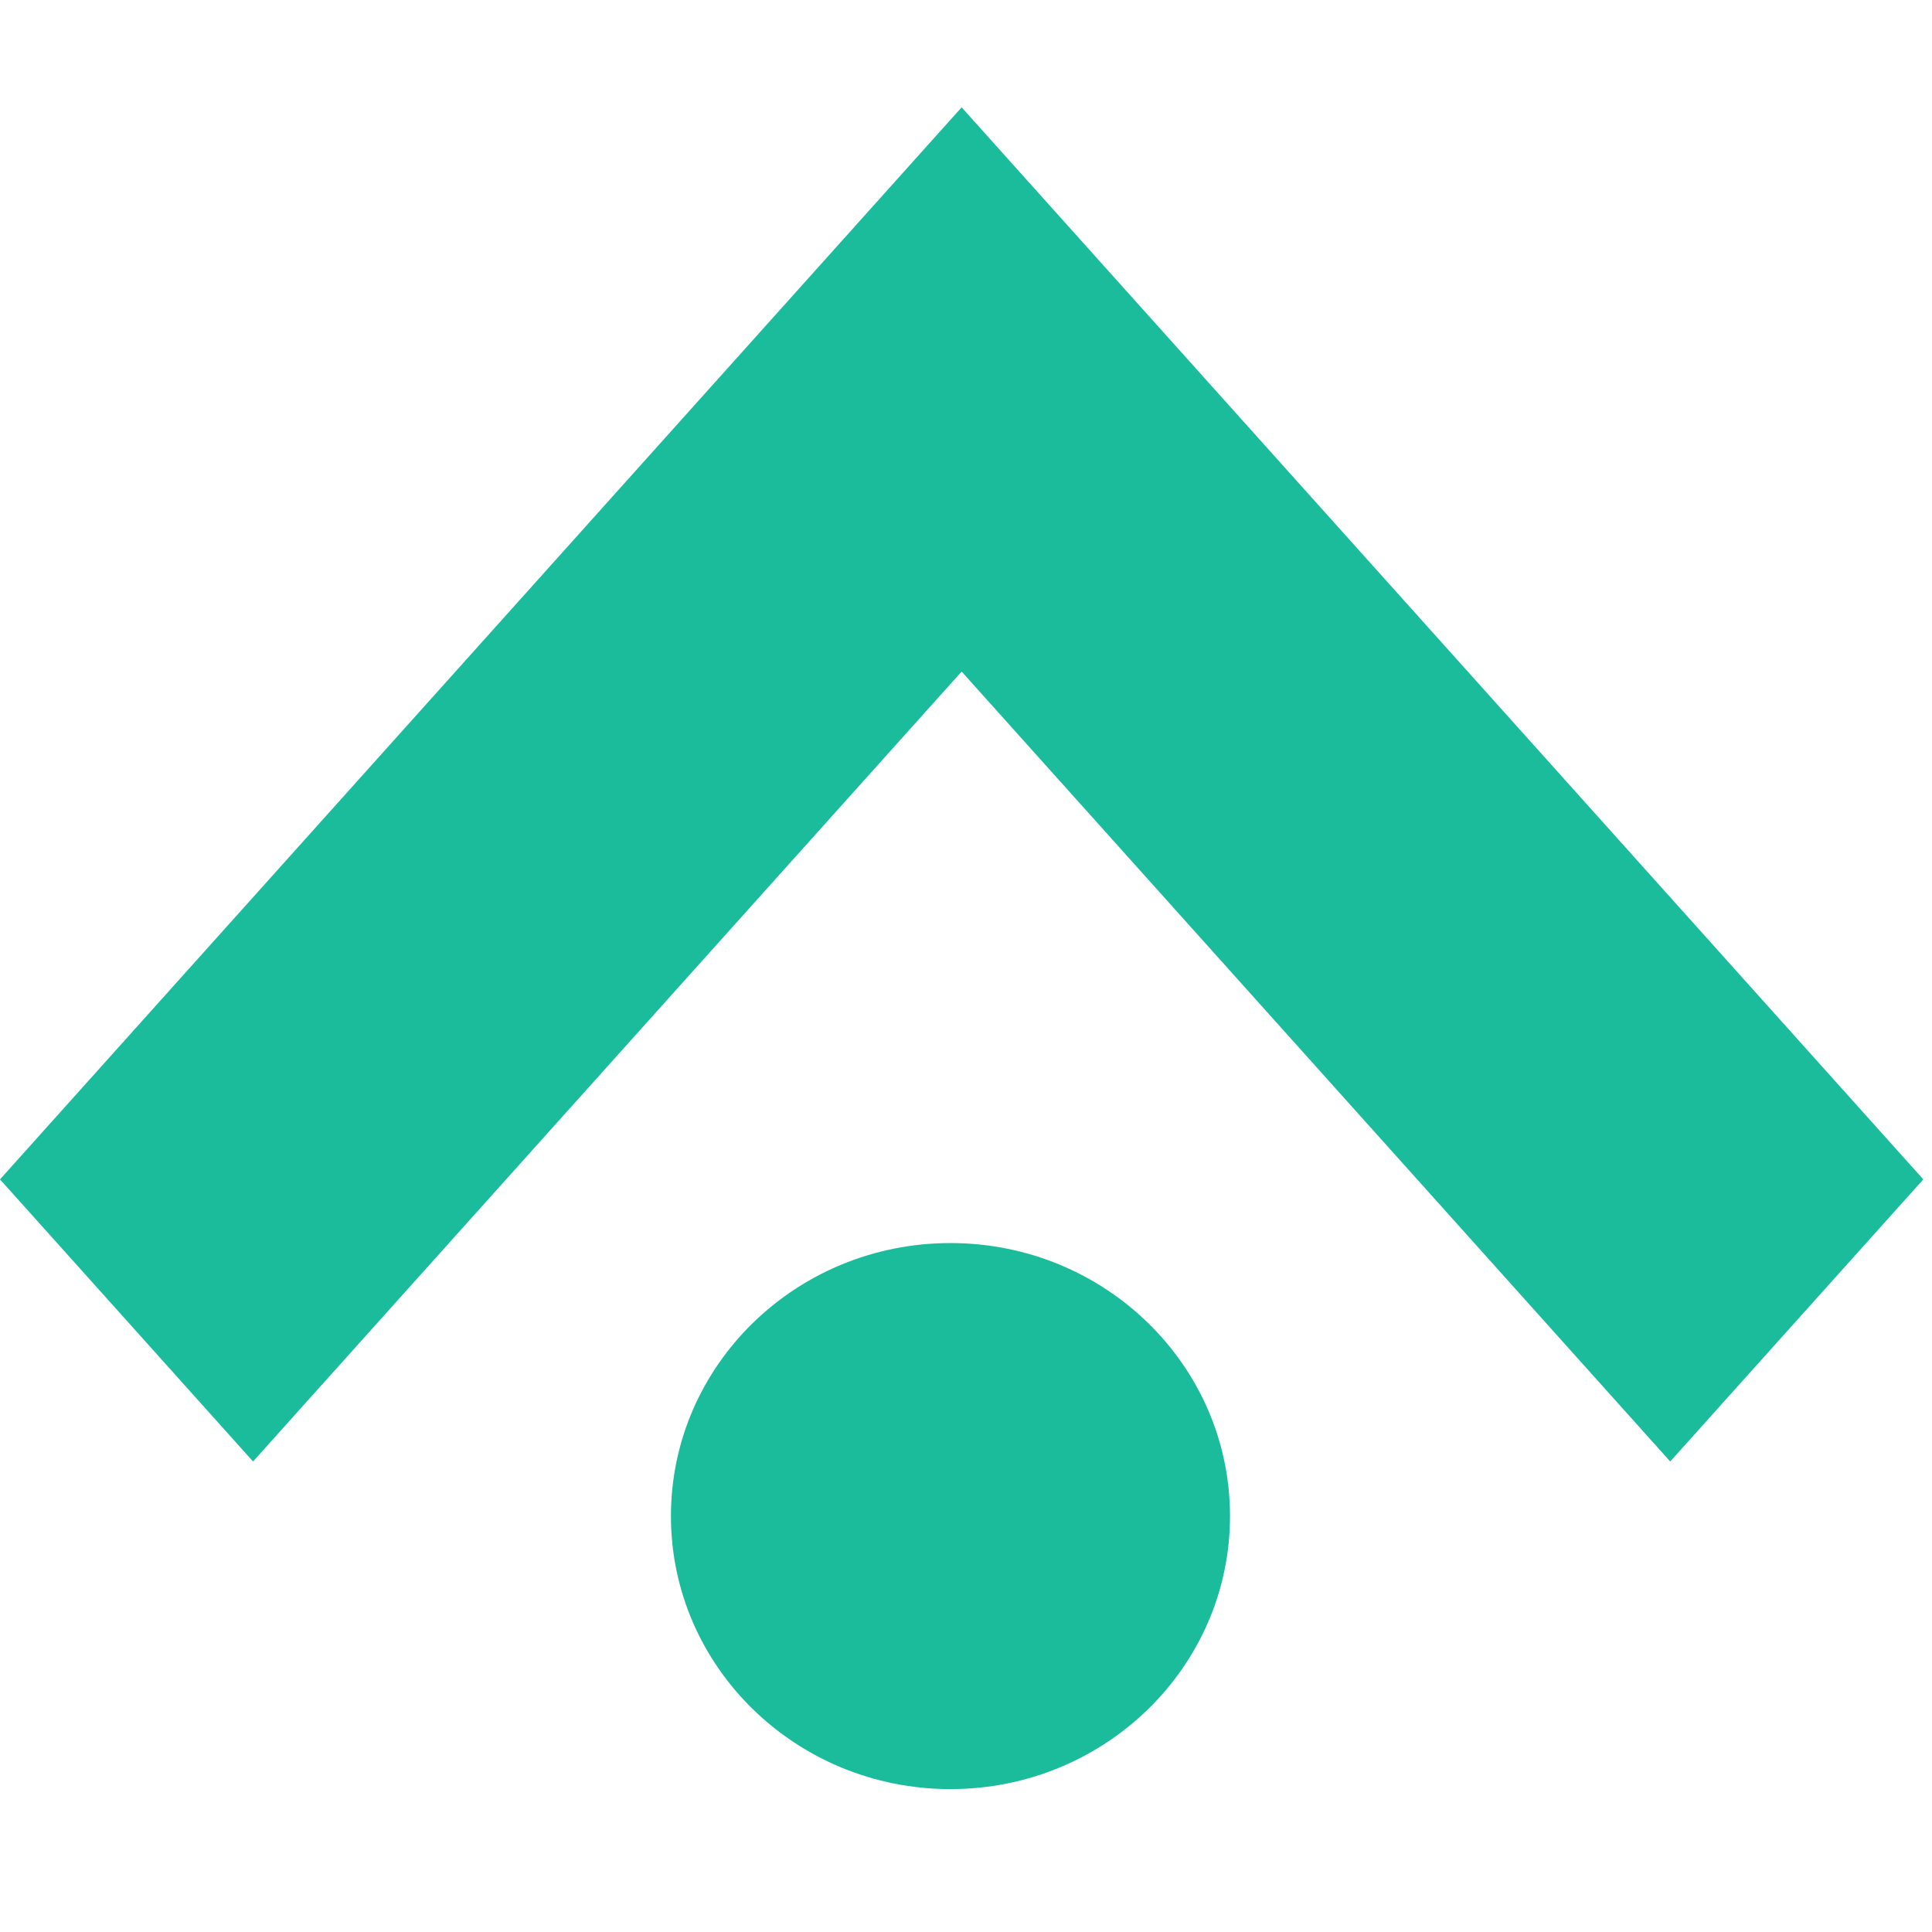
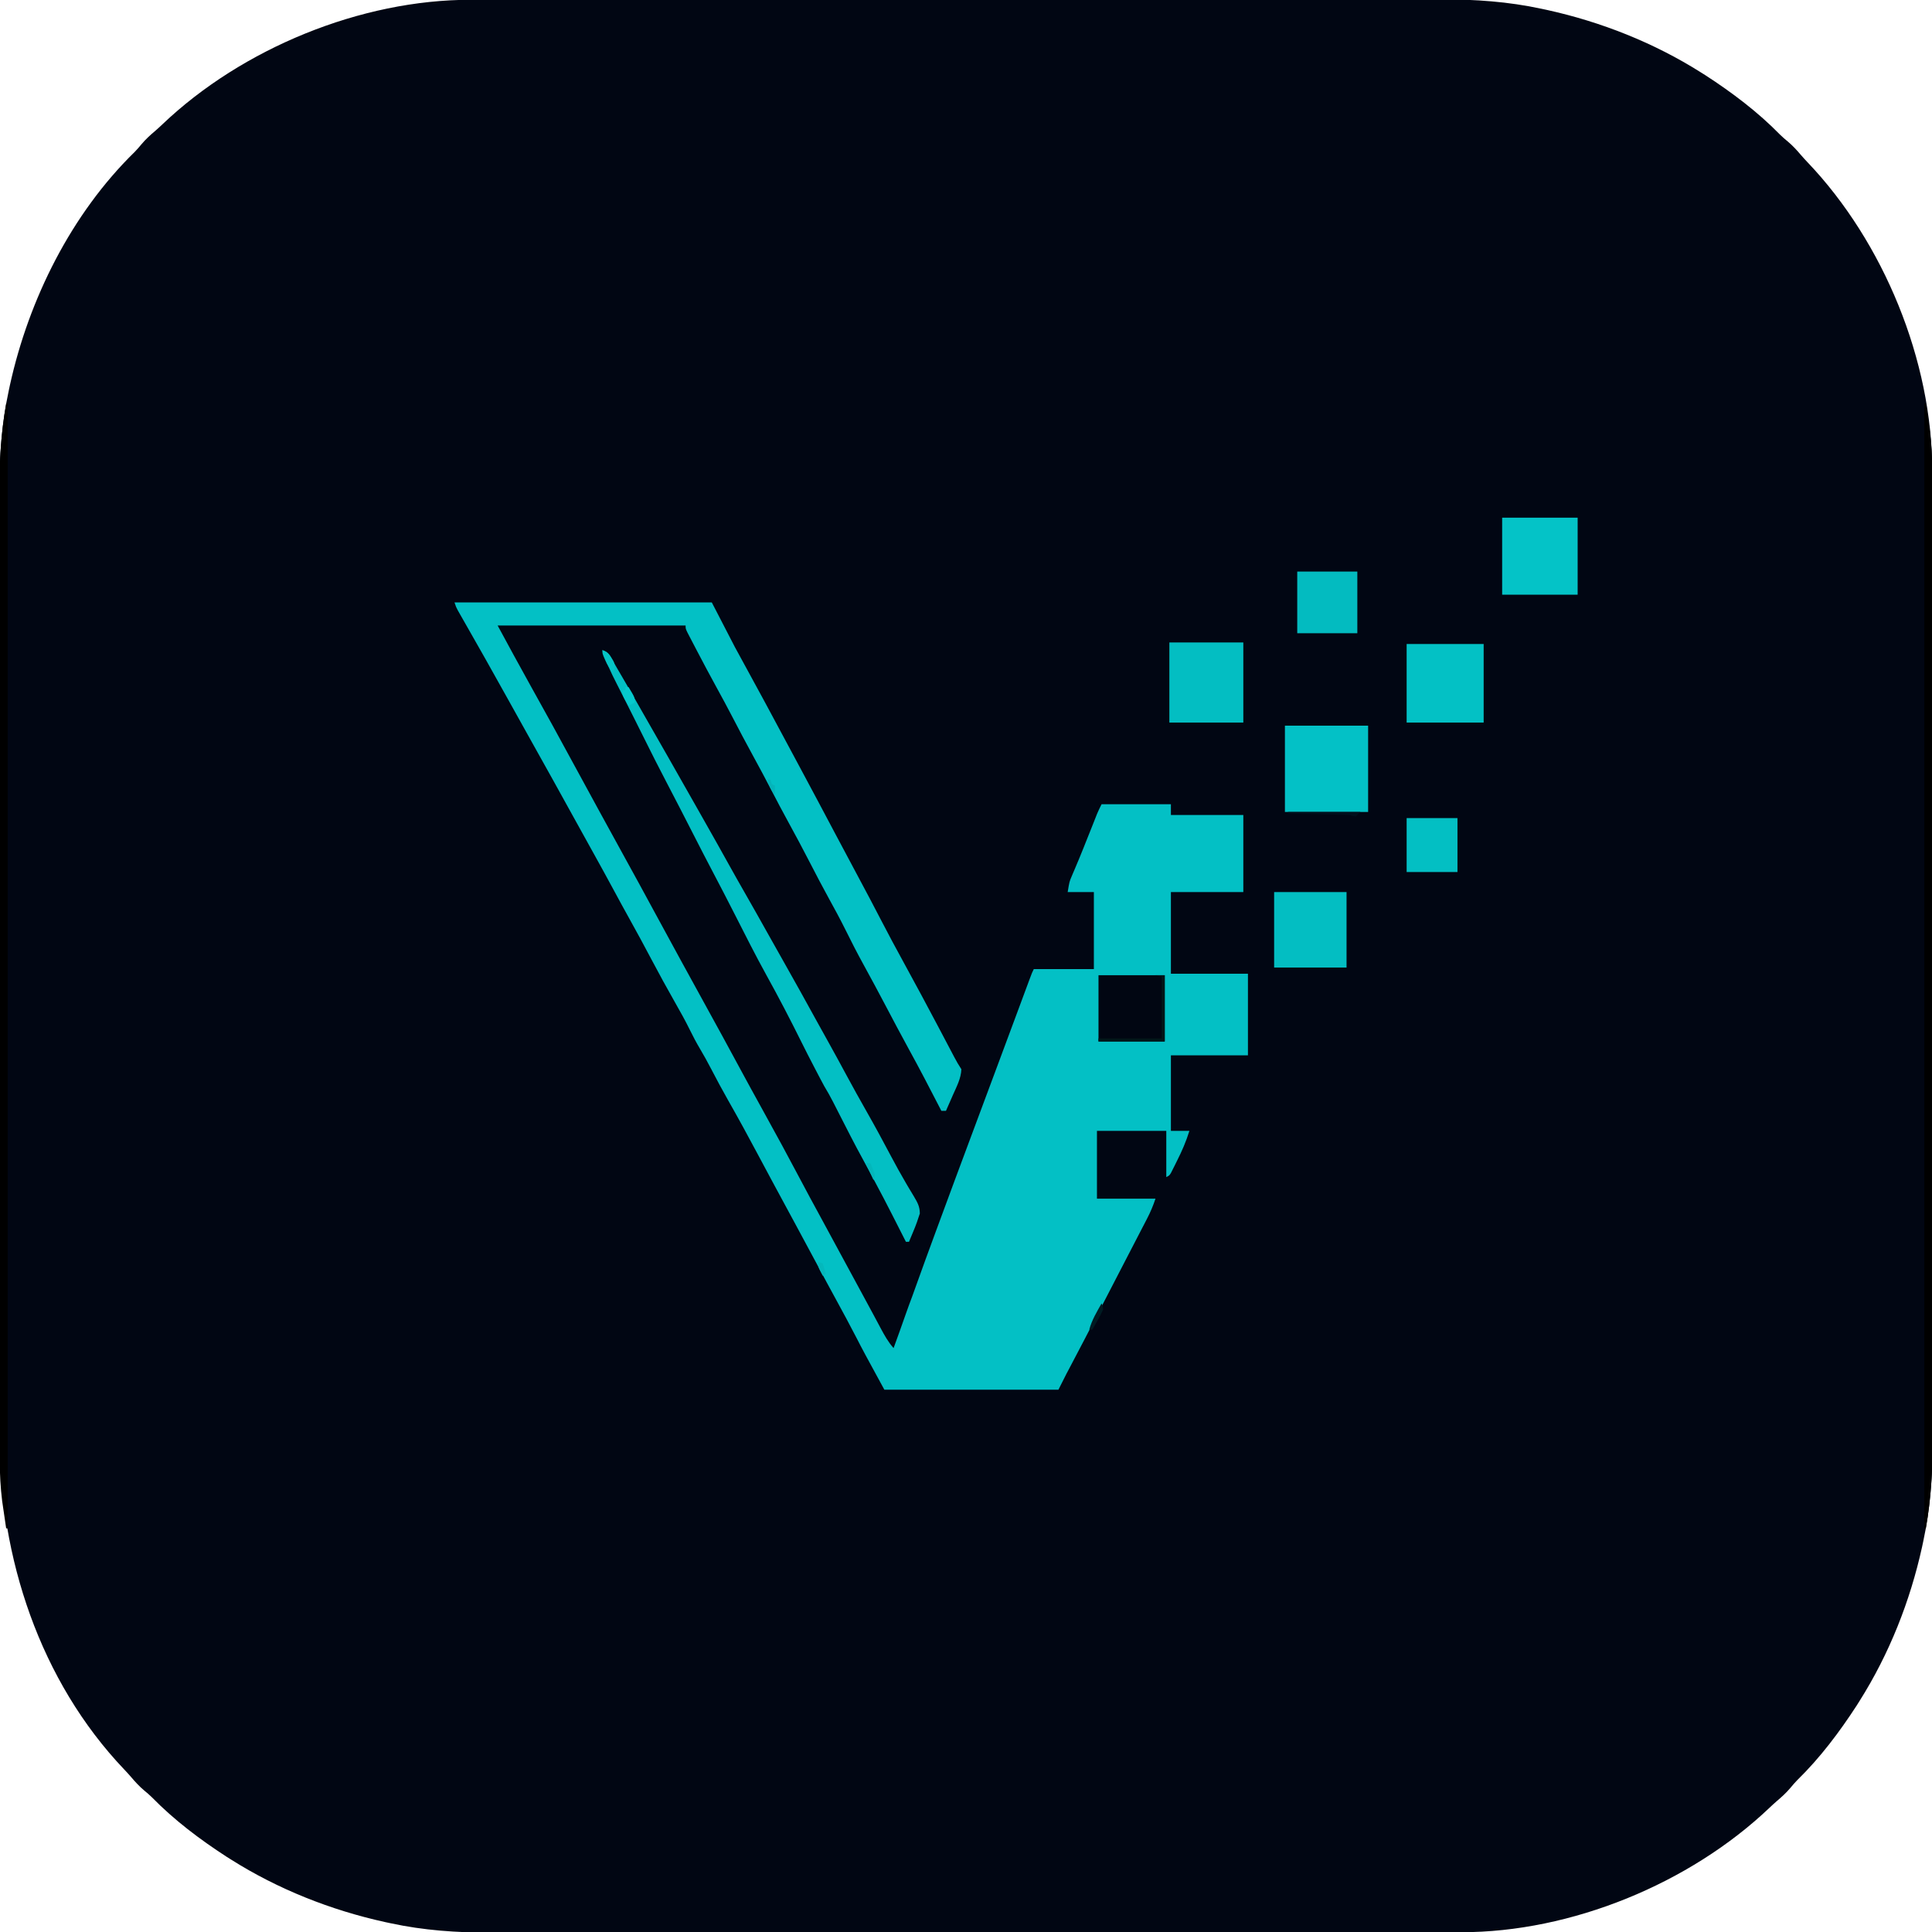
- <svg xmlns="http://www.w3.org/2000/svg" width="54" height="54" viewBox="0 0 54 54" fill="none">
-   <path d="M53.757 32.964L33.951 10.885L26.878 3L19.805 10.885L0 32.964L7.073 40.849L26.878 18.77L46.683 40.849L53.757 32.964Z" fill="#1ABC9C" />
-   <ellipse cx="26.566" cy="42.375" rx="7.813" ry="7.631" fill="#1ABC9C" />
+ <svg xmlns="http://www.w3.org/2000/svg" version="1.1" width="1254" height="1254">
+   <path d="M0 0 C1.129 -0.002 2.259 -0.004 3.422 -0.006 C7.198 -0.012 10.974 -0.01 14.75 -0.009 C17.488 -0.011 20.226 -0.015 22.964 -0.018 C29.695 -0.026 36.425 -0.028 43.156 -0.028 C51.222 -0.029 59.288 -0.036 67.354 -0.043 C86.848 -0.059 106.342 -0.065 125.836 -0.069 C135.066 -0.072 144.295 -0.075 153.525 -0.079 C185.144 -0.092 216.762 -0.103 248.381 -0.106 C250.365 -0.106 252.349 -0.107 254.333 -0.107 C256.321 -0.107 258.31 -0.107 260.298 -0.107 C264.287 -0.108 268.276 -0.108 272.265 -0.109 C273.254 -0.109 274.244 -0.109 275.263 -0.109 C307.31 -0.113 339.356 -0.129 371.403 -0.152 C405.317 -0.177 439.23 -0.19 473.143 -0.192 C476.871 -0.192 480.599 -0.192 484.326 -0.192 C485.244 -0.192 486.162 -0.192 487.107 -0.192 C501.837 -0.193 516.566 -0.204 531.295 -0.219 C546.121 -0.233 560.946 -0.237 575.771 -0.229 C584.561 -0.224 593.352 -0.228 602.143 -0.244 C608.035 -0.254 613.927 -0.252 619.82 -0.242 C623.164 -0.237 626.507 -0.238 629.852 -0.249 C651.741 -0.317 673.38 1.18 694.818 5.819 C696.011 6.072 697.204 6.326 698.433 6.587 C733.61 14.331 767.839 27.883 798.318 47.131 C799.32 47.76 800.321 48.39 801.353 49.038 C818.613 60.244 835.278 72.788 849.682 87.526 C851.326 89.14 853.037 90.61 854.818 92.069 C857.995 94.747 860.652 97.674 863.334 100.842 C864.741 102.466 866.195 104.052 867.677 105.608 C916.85 157.253 948.572 234.325 948.449 305.813 C948.452 307.508 948.452 307.508 948.456 309.236 C948.461 313.012 948.46 316.787 948.458 320.563 C948.46 323.301 948.464 326.039 948.467 328.777 C948.475 335.508 948.477 342.239 948.478 348.969 C948.479 357.035 948.485 365.101 948.492 373.167 C948.508 392.661 948.514 412.155 948.519 431.649 C948.521 440.879 948.525 450.109 948.528 459.338 C948.541 490.957 948.552 522.576 948.555 554.195 C948.556 556.178 948.556 558.162 948.556 560.146 C948.556 562.135 948.557 564.123 948.557 566.112 C948.557 570.101 948.558 574.09 948.558 578.079 C948.558 579.068 948.558 580.057 948.558 581.076 C948.562 613.123 948.578 645.17 948.601 677.217 C948.626 711.13 948.64 745.043 948.641 778.957 C948.641 782.684 948.641 786.412 948.642 790.14 C948.642 791.058 948.642 791.975 948.642 792.921 C948.643 807.65 948.654 822.38 948.668 837.109 C948.683 851.934 948.686 866.759 948.678 881.584 C948.674 890.375 948.677 899.165 948.693 907.956 C948.703 913.848 948.702 919.741 948.692 925.633 C948.686 928.977 948.687 932.321 948.698 935.665 C948.766 957.554 947.269 979.194 942.63 1000.631 C942.377 1001.824 942.124 1003.017 941.862 1004.247 C934.118 1039.423 920.566 1073.653 901.318 1104.131 C900.689 1105.133 900.06 1106.135 899.412 1107.167 C888.206 1124.427 875.661 1141.092 860.923 1155.496 C859.31 1157.14 857.84 1158.85 856.38 1160.631 C853.702 1163.809 850.775 1166.466 847.607 1169.147 C845.983 1170.555 844.398 1172.008 842.841 1173.491 C791.196 1222.663 714.124 1254.385 642.636 1254.263 C641.507 1254.265 640.377 1254.267 639.214 1254.269 C635.438 1254.275 631.662 1254.273 627.886 1254.272 C625.148 1254.274 622.41 1254.277 619.672 1254.281 C612.941 1254.288 606.211 1254.291 599.48 1254.291 C591.414 1254.292 583.348 1254.299 575.282 1254.306 C555.788 1254.322 536.294 1254.328 516.8 1254.332 C507.57 1254.335 498.341 1254.338 489.111 1254.342 C457.492 1254.355 425.874 1254.366 394.255 1254.369 C392.271 1254.369 390.287 1254.369 388.303 1254.37 C386.315 1254.37 384.326 1254.37 382.338 1254.37 C378.349 1254.371 374.359 1254.371 370.37 1254.372 C369.381 1254.372 368.392 1254.372 367.373 1254.372 C335.326 1254.376 303.279 1254.392 271.232 1254.415 C237.319 1254.439 203.406 1254.453 169.493 1254.454 C165.765 1254.455 162.037 1254.455 158.31 1254.455 C157.392 1254.455 156.474 1254.455 155.528 1254.455 C140.799 1254.456 126.07 1254.467 111.34 1254.482 C96.515 1254.496 81.69 1254.499 66.865 1254.491 C58.075 1254.487 49.284 1254.491 40.493 1254.507 C34.601 1254.517 28.709 1254.515 22.816 1254.505 C19.472 1254.5 16.128 1254.501 12.784 1254.512 C-9.105 1254.58 -30.744 1253.083 -52.182 1248.444 C-53.375 1248.19 -54.568 1247.937 -55.797 1247.676 C-90.974 1239.932 -125.203 1226.379 -155.682 1207.131 C-156.684 1206.502 -157.685 1205.873 -158.717 1205.225 C-175.977 1194.019 -192.643 1181.475 -207.046 1166.736 C-208.69 1165.123 -210.401 1163.653 -212.182 1162.194 C-215.359 1159.516 -218.016 1156.588 -220.698 1153.42 C-222.106 1151.796 -223.559 1150.211 -225.041 1148.655 C-279.811 1091.13 -306.066 1010.98 -305.943 932.738 C-305.945 929.993 -305.95 927.248 -305.954 924.503 C-305.963 918.563 -305.964 912.624 -305.961 906.684 C-305.956 897.852 -305.962 889.019 -305.97 880.186 C-305.985 863.487 -305.987 846.789 -305.984 830.09 C-305.983 817.189 -305.984 804.289 -305.989 791.388 C-305.989 789.531 -305.99 787.674 -305.99 785.817 C-305.991 783.019 -305.992 780.22 -305.993 777.422 C-306.002 751.418 -306.006 725.415 -306.002 699.411 C-306.002 698.432 -306.001 697.453 -306.001 696.444 C-306 691.481 -306 686.518 -305.999 681.555 C-305.999 680.57 -305.998 679.584 -305.998 678.569 C-305.998 676.576 -305.998 674.583 -305.997 672.59 C-305.992 641.592 -306 610.593 -306.018 579.595 C-306.039 544.724 -306.05 509.852 -306.046 474.981 C-306.045 471.258 -306.045 467.535 -306.045 463.812 C-306.044 462.895 -306.044 461.978 -306.044 461.034 C-306.043 447.236 -306.05 433.438 -306.06 419.64 C-306.072 403.934 -306.074 388.228 -306.062 372.523 C-306.055 363.75 -306.057 354.977 -306.07 346.204 C-306.078 340.324 -306.076 334.443 -306.064 328.563 C-306.058 325.226 -306.058 321.889 -306.068 318.552 C-306.13 296.68 -304.632 275.052 -299.995 253.631 C-299.74 252.436 -299.485 251.24 -299.222 250.007 C-286.923 194.273 -259.397 138.944 -218.287 98.767 C-216.674 97.123 -215.204 95.413 -213.745 93.631 C-211.066 90.454 -208.139 87.797 -204.971 85.116 C-203.347 83.708 -201.762 82.255 -200.206 80.772 C-148.56 31.6 -71.488 -0.123 0 0 Z " fill="#010613" transform="translate(305.6821,-0.1314278)" />
+   <path d="M0 0 C55.11 0 110.22 0 167 0 C171.95 9.57 176.9 19.14 182 29 C185.488 35.442 188.981 41.878 192.514 48.294 C195.132 53.061 197.723 57.843 200.312 62.625 C200.849 63.616 201.386 64.606 201.938 65.627 C207.708 76.292 213.431 86.982 219.15 97.675 C221.314 101.72 223.482 105.763 225.652 109.805 C232.863 123.238 240.026 136.696 247.15 150.176 C252.337 159.99 257.557 169.785 262.812 179.562 C267.508 188.298 272.132 197.066 276.688 205.875 C281.641 215.45 286.741 224.935 291.926 234.387 C299.337 247.899 306.619 261.481 313.82 275.105 C314.23 275.88 314.639 276.654 315.061 277.452 C317.088 281.289 319.114 285.128 321.135 288.968 C321.877 290.373 322.618 291.778 323.359 293.184 C323.698 293.829 324.037 294.475 324.387 295.14 C325.822 297.858 327.293 300.439 329 303 C328.785 309.012 325.833 314.46 323.438 319.875 C323.013 320.85 322.588 321.824 322.15 322.828 C321.106 325.221 320.056 327.612 319 330 C318.01 330 317.02 330 316 330 C315.458 328.946 315.458 328.946 314.905 327.871 C308.343 315.121 301.738 302.408 294.823 289.845 C289.717 280.542 284.774 271.154 279.823 261.768 C275.116 252.848 270.367 243.958 265.5 235.125 C261.4 227.679 257.535 220.145 253.778 212.52 C250.287 205.475 246.539 198.588 242.742 191.703 C238.708 184.362 234.835 176.947 231 169.5 C226.253 160.286 221.395 151.147 216.398 142.066 C212.843 135.589 209.399 129.06 206 122.5 C202.088 114.95 198.094 107.453 194 100 C189.381 91.591 184.909 83.115 180.496 74.597 C177.121 68.101 173.653 61.663 170.125 55.25 C165.728 47.243 161.429 39.189 157.208 31.088 C156.572 29.868 155.935 28.649 155.296 27.431 C154.407 25.732 153.524 24.03 152.641 22.328 C152.13 21.347 151.62 20.367 151.095 19.356 C150 17 150 17 150 15 C109.74 15 69.48 15 28 15 C38.705 34.771 38.705 34.771 49.575 54.447 C58.975 71.285 68.29 88.164 77.45 105.134 C81.455 112.54 85.498 119.924 89.534 127.313 C90.976 129.956 92.416 132.601 93.855 135.246 C99.514 145.642 105.212 156.016 110.938 166.375 C116.987 177.321 122.974 188.298 128.918 199.301 C133.43 207.652 137.984 215.982 142.534 224.313 C143.976 226.956 145.416 229.601 146.855 232.246 C152.514 242.642 158.212 253.016 163.938 263.375 C170.518 275.281 177.017 287.229 183.484 299.197 C185.919 303.698 188.363 308.194 190.812 312.688 C191.54 314.022 191.54 314.022 192.281 315.383 C195.074 320.498 197.885 325.603 200.711 330.699 C208.587 344.906 216.322 359.177 223.918 373.535 C228.424 382.05 232.984 390.531 237.614 398.978 C241.444 405.967 245.227 412.98 249 420 C253.807 428.942 258.638 437.87 263.514 446.775 C266.198 451.68 268.859 456.596 271.496 461.527 C272.081 462.617 272.665 463.707 273.267 464.83 C274.395 466.933 275.518 469.039 276.637 471.147 C279.113 475.758 281.487 480.073 285 484 C287.662 476.751 290.253 469.479 292.805 462.192 C294.2 458.219 295.648 454.271 297.135 450.332 C298.176 447.526 299.178 444.707 300.18 441.887 C303.759 431.837 307.445 421.826 311.125 411.812 C311.514 410.753 311.904 409.693 312.305 408.601 C320.664 385.854 329.121 363.145 337.596 340.442 C341.232 330.702 344.861 320.958 348.49 311.215 C349.675 308.033 350.861 304.852 352.046 301.671 C355.941 291.219 359.832 280.765 363.715 270.309 C364.466 268.287 365.217 266.266 365.968 264.244 C367.377 260.453 368.784 256.661 370.19 252.869 C370.817 251.182 371.444 249.495 372.07 247.809 C372.497 246.656 372.497 246.656 372.932 245.481 C374.886 240.227 374.886 240.227 376 238 C388.87 238 401.74 238 415 238 C415 221.5 415 205 415 188 C409.39 188 403.78 188 398 188 C399.125 181.252 399.125 181.252 400.488 178.047 C400.78 177.35 401.073 176.654 401.374 175.936 C401.684 175.214 401.993 174.493 402.312 173.75 C402.951 172.233 403.589 170.716 404.227 169.199 C404.534 168.474 404.841 167.749 405.157 167.001 C406.197 164.533 407.198 162.051 408.188 159.562 C408.642 158.42 408.642 158.42 409.105 157.254 C409.401 156.51 409.696 155.766 410 155 C410.996 152.507 411.994 150.015 412.992 147.523 C413.688 145.78 414.381 144.035 415.07 142.289 C415.418 141.41 415.766 140.531 416.125 139.625 C416.437 138.834 416.749 138.042 417.07 137.227 C417.954 135.11 418.974 133.052 420 131 C434.85 131 449.7 131 465 131 C465 133.31 465 135.62 465 138 C480.51 138 496.02 138 512 138 C512 154.5 512 171 512 188 C496.49 188 480.98 188 465 188 C465 205.49 465 222.98 465 241 C481.5 241 498 241 515 241 C515 258.49 515 275.98 515 294 C498.5 294 482 294 465 294 C465 310.17 465 326.34 465 343 C468.96 343 472.92 343 477 343 C474.889 349.856 472.177 356.106 468.938 362.5 C468.491 363.405 468.044 364.31 467.584 365.242 C467.153 366.101 466.722 366.959 466.277 367.844 C465.888 368.619 465.499 369.394 465.097 370.193 C464 372 464 372 462 373 C462 363.1 462 353.2 462 343 C447.15 343 432.3 343 417 343 C417 357.52 417 372.04 417 387 C429.54 387 442.08 387 455 387 C453.429 391.714 451.674 395.861 449.395 400.223 C448.861 401.257 448.861 401.257 448.316 402.312 C447.152 404.564 445.982 406.813 444.812 409.062 C443.996 410.64 443.18 412.217 442.364 413.795 C440.706 417 439.046 420.204 437.383 423.407 C435.239 427.538 433.1 431.673 430.965 435.809 C427.914 441.715 424.859 447.62 421.801 453.522 C420.586 455.869 419.37 458.216 418.156 460.563 C411.874 472.702 405.593 484.839 399.194 496.917 C398.828 497.608 398.463 498.299 398.086 499.012 C397.777 499.594 397.468 500.176 397.15 500.776 C395.397 504.166 393.707 507.587 392 511 C354.71 511 317.42 511 279 511 C265.466 486.187 265.466 486.187 261 477.5 C256.672 469.147 252.233 460.864 247.709 452.617 C243.613 445.144 239.579 437.64 235.562 430.125 C230.877 421.362 226.176 412.609 221.438 403.875 C216.988 395.673 212.549 387.465 208.125 379.25 C207.547 378.177 206.969 377.104 206.373 375.998 C203.316 370.319 200.269 364.634 197.238 358.941 C190.83 346.913 184.332 334.95 177.575 323.113 C173.697 316.297 170.007 309.398 166.392 302.438 C164.14 298.117 161.805 293.877 159.312 289.688 C156.977 285.761 154.875 281.795 152.875 277.688 C149.826 271.489 146.491 265.496 143.062 259.5 C137.814 250.313 132.768 241.034 127.812 231.688 C123.17 222.935 118.501 214.204 113.656 205.561 C110.21 199.407 106.851 193.207 103.5 187 C99.38 179.375 95.231 171.768 91.009 164.199 C87.433 157.788 83.886 151.362 80.344 144.933 C69.388 125.056 58.373 105.213 47.271 85.417 C42.972 77.748 38.701 70.064 34.438 62.375 C29.781 53.982 25.101 45.604 20.375 37.25 C19.855 36.331 19.335 35.412 18.8 34.465 C15.985 29.494 13.162 24.527 10.336 19.562 C9.736 18.506 9.136 17.45 8.518 16.362 C7.364 14.33 6.207 12.3 5.048 10.271 C4.532 9.361 4.016 8.452 3.484 7.516 C3.028 6.714 2.571 5.913 2.101 5.087 C1 3 1 3 0 0 Z " fill="#03C0C5" transform="translate(295,391)" />
+   <path d="M0 0 C3.969 1.323 4.426 2.93 6.512 6.512 C6.841 7.072 7.17 7.631 7.509 8.208 C8.577 10.03 9.633 11.858 10.688 13.688 C11.42 14.943 12.154 16.199 12.888 17.454 C14.937 20.962 16.97 24.48 19 28 C19.441 28.762 19.882 29.525 20.336 30.31 C22.581 34.194 24.792 38.096 27 42 C28.914 45.356 30.832 48.709 32.75 52.062 C33.788 53.879 34.826 55.695 35.863 57.512 C37.901 61.078 39.94 64.643 41.98 68.207 C48.809 80.139 55.589 92.098 62.346 104.071 C64.015 107.026 65.687 109.98 67.359 112.934 C72.293 121.646 77.216 130.364 82.062 139.125 C85.572 145.468 89.144 151.774 92.75 158.062 C97.798 166.866 102.773 175.71 107.722 184.57 C111.062 190.546 114.418 196.512 117.796 202.467 C125.058 215.268 132.172 228.147 139.267 241.042 C141.891 245.808 144.536 250.562 147.188 255.312 C150.957 262.072 154.64 268.876 158.312 275.688 C162.577 283.595 166.925 291.445 171.375 299.25 C176.887 308.923 182.173 318.71 187.378 328.551 C190.44 334.315 193.561 340.021 196.875 345.645 C197.485 346.687 198.096 347.729 198.725 348.803 C199.876 350.755 201.043 352.699 202.229 354.631 C204.533 358.547 205.991 361.037 206.035 365.641 C204.846 369.5 203.51 373.219 201.938 376.938 C201.656 377.621 201.374 378.305 201.084 379.01 C200.396 380.676 199.699 382.339 199 384 C198.34 384 197.68 384 197 384 C196.457 382.934 195.914 381.868 195.354 380.769 C182.74 355.901 182.74 355.901 169.538 331.344 C163.8 320.945 158.448 310.342 153.052 299.763 C152.674 299.023 152.296 298.283 151.907 297.521 C151.195 296.129 150.486 294.735 149.778 293.341 C147.974 289.809 146.062 286.387 144 283 C143.181 281.5 142.375 279.994 141.582 278.48 C141.137 277.632 140.692 276.783 140.233 275.909 C139.764 275.011 139.295 274.113 138.812 273.188 C138.321 272.247 137.829 271.306 137.322 270.337 C134.539 264.999 131.797 259.644 129.125 254.25 C121.915 239.715 114.422 225.319 106.562 211.125 C99.421 198.198 92.786 185.005 86.092 171.842 C81.356 162.535 76.576 153.255 71.696 144.023 C67.524 136.121 63.449 128.17 59.383 120.213 C53.426 108.555 47.457 96.906 41.375 85.312 C36.497 76.007 31.77 66.631 27.101 57.218 C25.813 54.624 24.519 52.033 23.222 49.443 C22.614 48.228 22.007 47.012 21.401 45.795 C19.374 41.731 17.33 37.676 15.274 33.626 C13.917 30.949 12.564 28.269 11.212 25.589 C10.537 24.253 9.859 22.918 9.179 21.585 C5.583 14.529 2.231 7.623 0 0 Z " fill="#03BFC4" transform="translate(391,422)" />
+   <path d="M0 0 C0.33 0 0.66 0 1 0 C1.484 3.27 1.961 6.541 2.438 9.812 C2.572 10.722 2.707 11.631 2.846 12.568 C2.978 13.48 3.11 14.392 3.246 15.332 C3.367 16.154 3.487 16.976 3.611 17.823 C4.669 26.461 5.146 34.982 5.131 43.682 C5.133 44.811 5.136 45.941 5.138 47.104 C5.143 50.88 5.142 54.656 5.14 58.432 C5.142 61.17 5.146 63.908 5.149 66.646 C5.157 73.377 5.159 80.107 5.16 86.838 C5.161 94.904 5.167 102.97 5.174 111.036 C5.19 130.53 5.196 150.024 5.201 169.518 C5.203 178.748 5.207 187.977 5.211 197.207 C5.223 228.826 5.234 260.444 5.238 292.063 C5.238 294.047 5.238 296.031 5.238 298.015 C5.238 300.003 5.239 301.992 5.239 303.98 C5.239 307.969 5.24 311.958 5.24 315.948 C5.24 316.937 5.24 317.926 5.241 318.945 C5.244 350.992 5.26 383.039 5.283 415.086 C5.308 448.999 5.322 482.912 5.323 516.825 C5.323 520.553 5.323 524.281 5.324 528.008 C5.324 528.926 5.324 529.844 5.324 530.79 C5.325 545.519 5.336 560.248 5.35 574.978 C5.365 589.803 5.368 604.628 5.36 619.453 C5.356 628.243 5.359 637.034 5.375 645.825 C5.385 651.717 5.384 657.609 5.374 663.502 C5.368 666.846 5.369 670.19 5.38 673.534 C5.439 692.547 4.328 711.25 1 730 C0.67 730 0.34 730 0 730 C0 489.1 0 248.2 0 0 Z " fill="#000000" transform="translate(1249,262)" />
+   <path d="M0 0 C0.33 0 0.66 0 1 0 C1 240.9 1 481.8 1 730 C0.67 730 0.34 730 0 730 C-0.484 726.73 -0.961 723.459 -1.438 720.188 C-1.64 718.823 -1.64 718.823 -1.846 717.432 C-2.044 716.064 -2.044 716.064 -2.246 714.668 C-2.367 713.846 -2.487 713.024 -2.611 712.177 C-3.669 703.539 -4.146 695.018 -4.131 686.318 C-4.133 685.189 -4.136 684.059 -4.138 682.896 C-4.143 679.12 -4.142 675.344 -4.14 671.568 C-4.142 668.83 -4.146 666.092 -4.149 663.354 C-4.157 656.623 -4.159 649.893 -4.16 643.162 C-4.161 635.096 -4.167 627.03 -4.174 618.964 C-4.19 599.47 -4.196 579.976 -4.201 560.482 C-4.203 551.252 -4.207 542.023 -4.211 532.793 C-4.223 501.174 -4.234 469.556 -4.238 437.937 C-4.238 435.953 -4.238 433.969 -4.238 431.985 C-4.238 429.997 -4.239 428.008 -4.239 426.02 C-4.239 422.031 -4.24 418.042 -4.24 414.052 C-4.24 413.063 -4.24 412.074 -4.241 411.055 C-4.244 379.008 -4.26 346.961 -4.283 314.914 C-4.308 281.001 -4.322 247.088 -4.323 213.175 C-4.323 209.447 -4.323 205.719 -4.324 201.992 C-4.324 201.074 -4.324 200.156 -4.324 199.21 C-4.325 184.481 -4.336 169.752 -4.35 155.022 C-4.365 140.197 -4.368 125.372 -4.36 110.547 C-4.356 101.757 -4.359 92.966 -4.375 84.175 C-4.385 78.283 -4.384 72.391 -4.374 66.498 C-4.368 63.154 -4.369 59.81 -4.38 56.466 C-4.439 37.453 -3.328 18.75 0 0 Z " fill="#000000" transform="translate(4,262)" />
+   <path d="M0 0 C17.82 0 35.64 0 54 0 C54 18.48 54 36.96 54 56 C36.18 56 18.36 56 0 56 C0 37.52 0 19.04 0 0 Z " fill="#03C1C6" transform="translate(834,471)" />
+   <path d="M0 0 C16.5 0 33 0 50 0 C50 16.83 50 33.66 50 51 C33.5 51 17 51 0 51 C0 34.17 0 17.34 0 0 Z " fill="#03C1C5" transform="translate(913,418)" />
+   <path d="M0 0 C15.84 0 31.68 0 48 0 C48 17.16 48 34.32 48 52 C32.16 52 16.32 52 0 52 C0 34.84 0 17.68 0 0 Z " fill="#03BEC2" transform="translate(759,417)" />
+   <path d="M0 0 C16.17 0 32.34 0 49 0 C49 16.5 49 33 49 50 C32.83 50 16.66 50 0 50 C0 33.5 0 17 0 0 Z " fill="#04C3C7" transform="translate(975,336)" />
+   <path d="M0 0 C15.51 0 31.02 0 47 0 C47 16.17 47 32.34 47 49 C31.49 49 15.98 49 0 49 C0 32.83 0 16.66 0 0 Z " fill="#03BEC2" transform="translate(827,579)" />
+   <path d="M0 0 C14.19 0 28.38 0 43 0 C43 14.19 43 28.38 43 43 C28.81 43 14.62 43 0 43 C0 28.81 0 14.62 0 0 Z " fill="#010612" transform="translate(713,633)" />
+   <path d="M0 0 C12.87 0 25.74 0 39 0 C39 13.2 39 26.4 39 40 C26.13 40 13.26 40 0 40 C0 26.8 0 13.6 0 0 Z " fill="#03BBC0" transform="translate(842,371)" />
+   <path d="M0 0 C10.89 0 21.78 0 33 0 C33 11.55 33 23.1 33 35 C22.11 35 11.22 35 0 35 C0 23.45 0 11.9 0 0 Z " fill="#03BFC3" transform="translate(913,531)" />
+   <path d="M0 0 C1.98 0 3.96 0 6 0 C6 14.19 6 28.38 6 43 C-8.19 43 -22.38 43 -37 43 C-37 42.34 -37 41.68 -37 41 C-23.47 41 -9.94 41 4 41 C4 27.8 4 14.6 4 1 C2.68 0.67 1.36 0.34 0 0 Z " fill="#021518" transform="translate(750,633)" />
+   <path d="M0 0 C15.51 0 31.02 0 47 0 C46.01 0.99 45.02 1.98 44 3 C42.07 2.7 42.07 2.7 40 2 C38.627 1.891 37.251 1.825 35.874 1.795 C35.073 1.775 34.273 1.755 33.448 1.734 C32.167 1.709 32.167 1.709 30.859 1.684 C29.977 1.663 29.095 1.642 28.186 1.621 C25.374 1.555 22.562 1.496 19.75 1.438 C17.841 1.394 15.932 1.351 14.023 1.307 C9.349 1.2 4.675 1.098 0 1 C0 0.67 0 0.34 0 0 Z " fill="#010F1C" transform="translate(836,527)" />
+   <path d="M0 0 C0.66 0 1.32 0 2 0 C6 6.625 6 6.625 6 10 C4.02 10.99 4.02 10.99 2 12 C-2 5.375 -2 5.375 -2 2 C-1.34 2 -0.68 2 0 2 C0 1.34 0 0.68 0 0 Z " fill="#06CACE" transform="translate(406,446)" />
+   <path d="M0 0 C4.028 1.343 4.931 3.39 7.059 6.922 C8 9 8 9 7.812 12 C7.544 12.66 7.276 13.32 7 14 C4.447 11.725 3.159 9.568 1.812 6.438 C1.468 5.652 1.124 4.867 0.77 4.059 C0 2 0 2 0 0 Z " fill="#05C5C6" transform="translate(391,422)" />
+   <path d="M0 0 C0.715 1.578 0.715 1.578 1 4 C-0.057 6.385 -1.132 8.512 -2.438 10.75 C-2.776 11.352 -3.114 11.954 -3.463 12.574 C-4.298 14.056 -5.147 15.529 -6 17 C-6.66 17 -7.32 17 -8 17 C-6.334 10.836 -3.122 5.517 0 0 Z " fill="#001C23" transform="translate(715,846)" />
+   <path d="M0 0 C0.99 0 1.98 0 3 0 C3.532 1.266 4.05 2.538 4.562 3.812 C4.853 4.52 5.143 5.228 5.441 5.957 C6 8 6 8 5 11 C3.35 7.37 1.7 3.74 0 0 Z " fill="#03B7BB" transform="translate(562,755)" />
+   <path d="M0 0 C0.99 0.33 1.98 0.66 3 1 C4.188 4.562 4.188 4.562 5 8 C4.01 8.495 4.01 8.495 3 9 C0 3.375 0 3.375 0 0 Z " fill="#04B8BC" transform="translate(531,819)" />
+   <path d="M0 0 C0.66 0 1.32 0 2 0 C2.33 0.99 2.66 1.98 3 3 C3.66 3.33 4.32 3.66 5 4 C5 5.98 5 7.96 5 10 C2.355 6.875 1.156 3.912 0 0 Z " fill="#04B4BA" transform="translate(498,506)" />
</svg>
